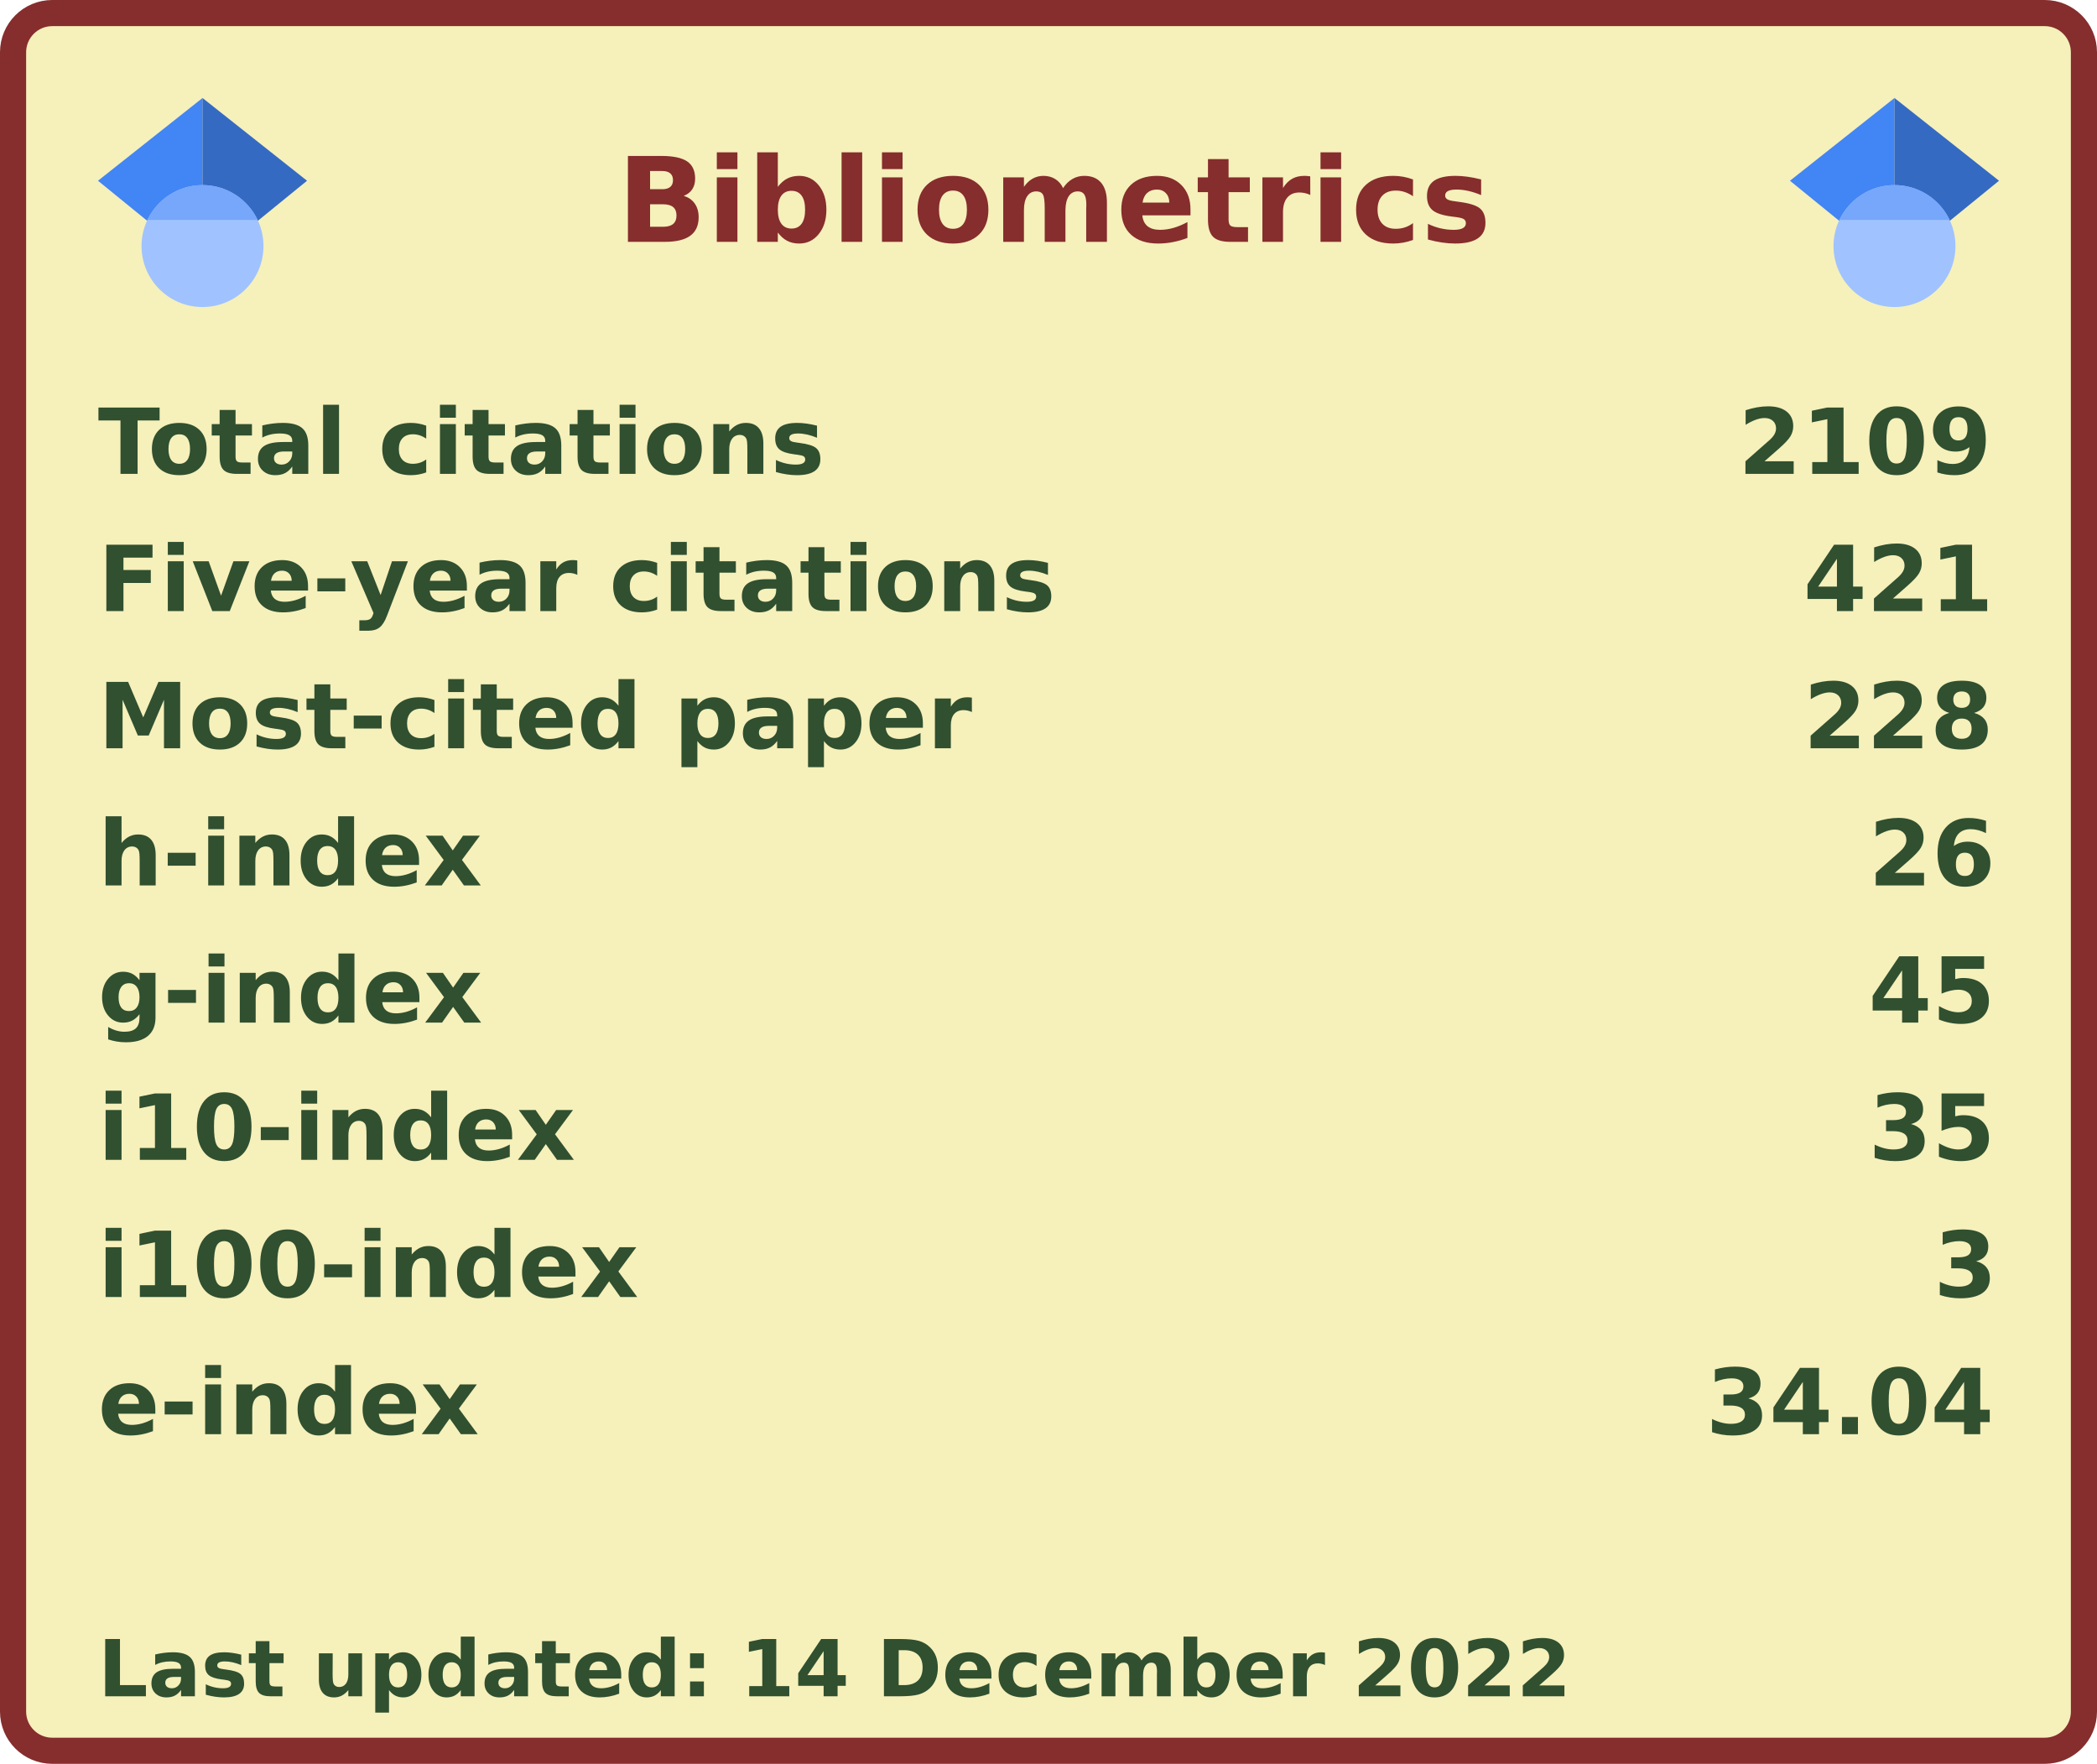
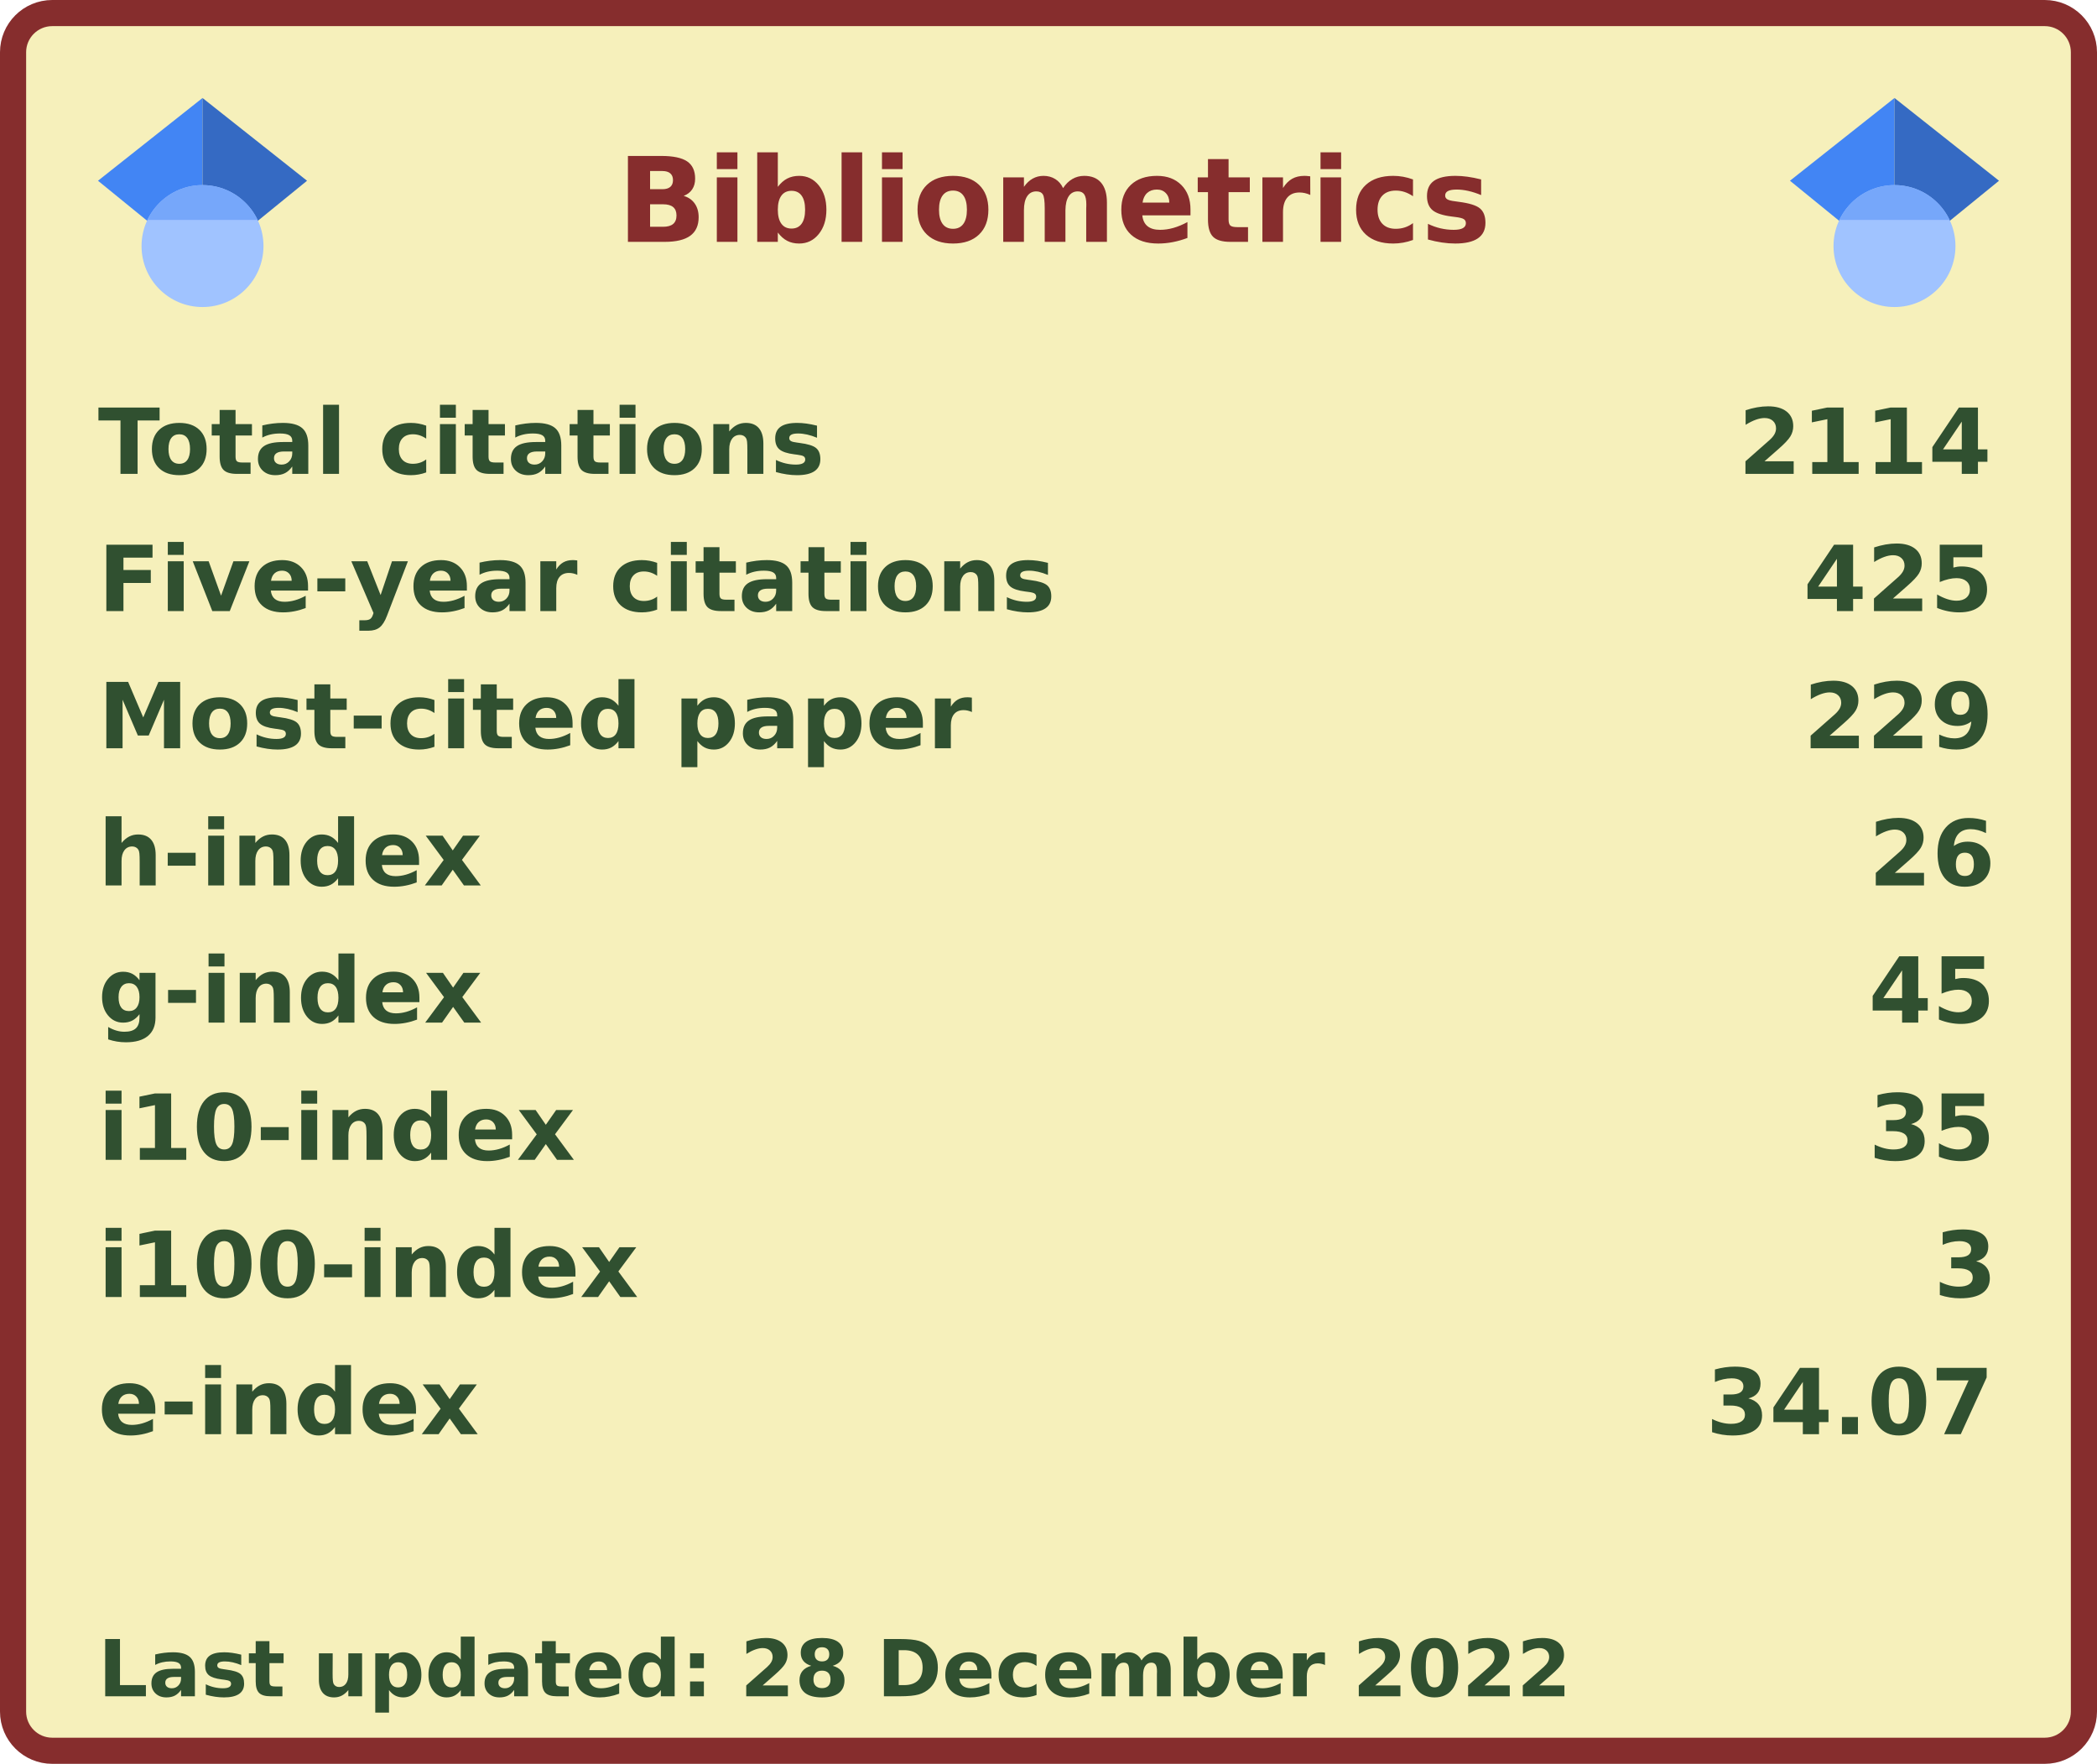
<svg xmlns="http://www.w3.org/2000/svg" width="321" height="270" viewBox="0 0 321 270" lang="en" xml:lang="en">
  <rect x="2" y="2" stroke-width="4" rx="6" width="317" height="266" stroke="#862d2d" fill="#f6f0bb" />
  <g font-weight="600" font-size="110pt" font-family="Verdana,Geneva,DejaVu Sans,sans-serif" text-rendering="geometricPrecision">
    <text x="768" y="301" lengthAdjust="spacingAndGlyphs" textLength="1074" transform="scale(0.123)" fill="#862d2d">Bibliometrics</text>
    <g fill="#305030">
      <g transform="translate(15, 60)">
        <g transform="scale(0.095)">
          <text lengthAdjust="spacingAndGlyphs" textLength="1170" x="0" y="132">Total citations</text>
-           <text lengthAdjust="spacingAndGlyphs" textLength="420" x="2643" y="132">2109</text>
+           <text lengthAdjust="spacingAndGlyphs" textLength="420" x="2643" y="132">2114</text>
        </g>
      </g>
      <g transform="translate(15, 81)">
        <g transform="scale(0.095)">
          <text lengthAdjust="spacingAndGlyphs" textLength="1524" x="0" y="132">Five-year citations</text>
-           <text lengthAdjust="spacingAndGlyphs" textLength="315" x="2748" y="132">421</text>
+           <text lengthAdjust="spacingAndGlyphs" textLength="315" x="2748" y="132">425</text>
        </g>
      </g>
      <g transform="translate(15, 102)">
        <g transform="scale(0.095)">
          <text lengthAdjust="spacingAndGlyphs" textLength="1395" x="0" y="132">Most-cited paper</text>
-           <text lengthAdjust="spacingAndGlyphs" textLength="315" x="2748" y="132">228</text>
+           <text lengthAdjust="spacingAndGlyphs" textLength="315" x="2748" y="132">229</text>
        </g>
      </g>
      <g transform="translate(15, 123)">
        <g transform="scale(0.095)">
          <text lengthAdjust="spacingAndGlyphs" textLength="621" x="0" y="132">h-index</text>
          <text lengthAdjust="spacingAndGlyphs" textLength="210" x="2853" y="132">26</text>
        </g>
      </g>
      <g transform="translate(15, 144)">
        <g transform="scale(0.095)">
          <text lengthAdjust="spacingAndGlyphs" textLength="621" x="0" y="132">g-index</text>
          <text lengthAdjust="spacingAndGlyphs" textLength="210" x="2853" y="132">45</text>
        </g>
      </g>
      <g transform="translate(15, 165)">
        <g transform="scale(0.095)">
          <text lengthAdjust="spacingAndGlyphs" textLength="772" x="0" y="132">i10-index</text>
          <text lengthAdjust="spacingAndGlyphs" textLength="210" x="2853" y="132">35</text>
        </g>
      </g>
      <g transform="translate(15, 186)">
        <g transform="scale(0.095)">
          <text lengthAdjust="spacingAndGlyphs" textLength="878" x="0" y="132">i100-index</text>
          <text lengthAdjust="spacingAndGlyphs" textLength="105" x="2958" y="132">3</text>
        </g>
      </g>
      <g transform="translate(15, 207)">
        <g transform="scale(0.095)">
          <text lengthAdjust="spacingAndGlyphs" textLength="618" x="0" y="132">e-index</text>
-           <text lengthAdjust="spacingAndGlyphs" textLength="472" x="2591" y="132">34.04</text>
+           <text lengthAdjust="spacingAndGlyphs" textLength="472" x="2591" y="132">34.07</text>
        </g>
      </g>
      <g transform="translate(15, 249)">
        <g transform="scale(0.082)">
-           <text lengthAdjust="spacingAndGlyphs" textLength="2775" x="0" y="130">Last updated: 14 December 2022</text>
+           <text lengthAdjust="spacingAndGlyphs" textLength="2775" x="0" y="130">Last updated: 28 December 2022</text>
        </g>
      </g>
      <svg x="15" y="15" width="32" height="32" viewBox="0 0 512 512">
        <path fill="#4285f4" d="M256 411.12L0 202.667 256 0z" />
        <path fill="#356ac3" d="M256 411.12l256-208.453L256 0z" />
        <circle fill="#a0c3ff" cx="256" cy="362.667" r="149.333" />
        <path fill="#76a7fa" d="M121.037 298.667c23.968-50.453 75.392-85.334 134.963-85.334s110.995 34.881 134.963 85.334H121.037z" />
      </svg>
      <svg x="274" y="15" width="32" height="32" viewBox="0 0 512 512">
        <path fill="#4285f4" d="M256 411.12L0 202.667 256 0z" />
        <path fill="#356ac3" d="M256 411.12l256-208.453L256 0z" />
        <circle fill="#a0c3ff" cx="256" cy="362.667" r="149.333" />
        <path fill="#76a7fa" d="M121.037 298.667c23.968-50.453 75.392-85.334 134.963-85.334s110.995 34.881 134.963 85.334H121.037z" />
      </svg>
    </g>
  </g>
</svg>
